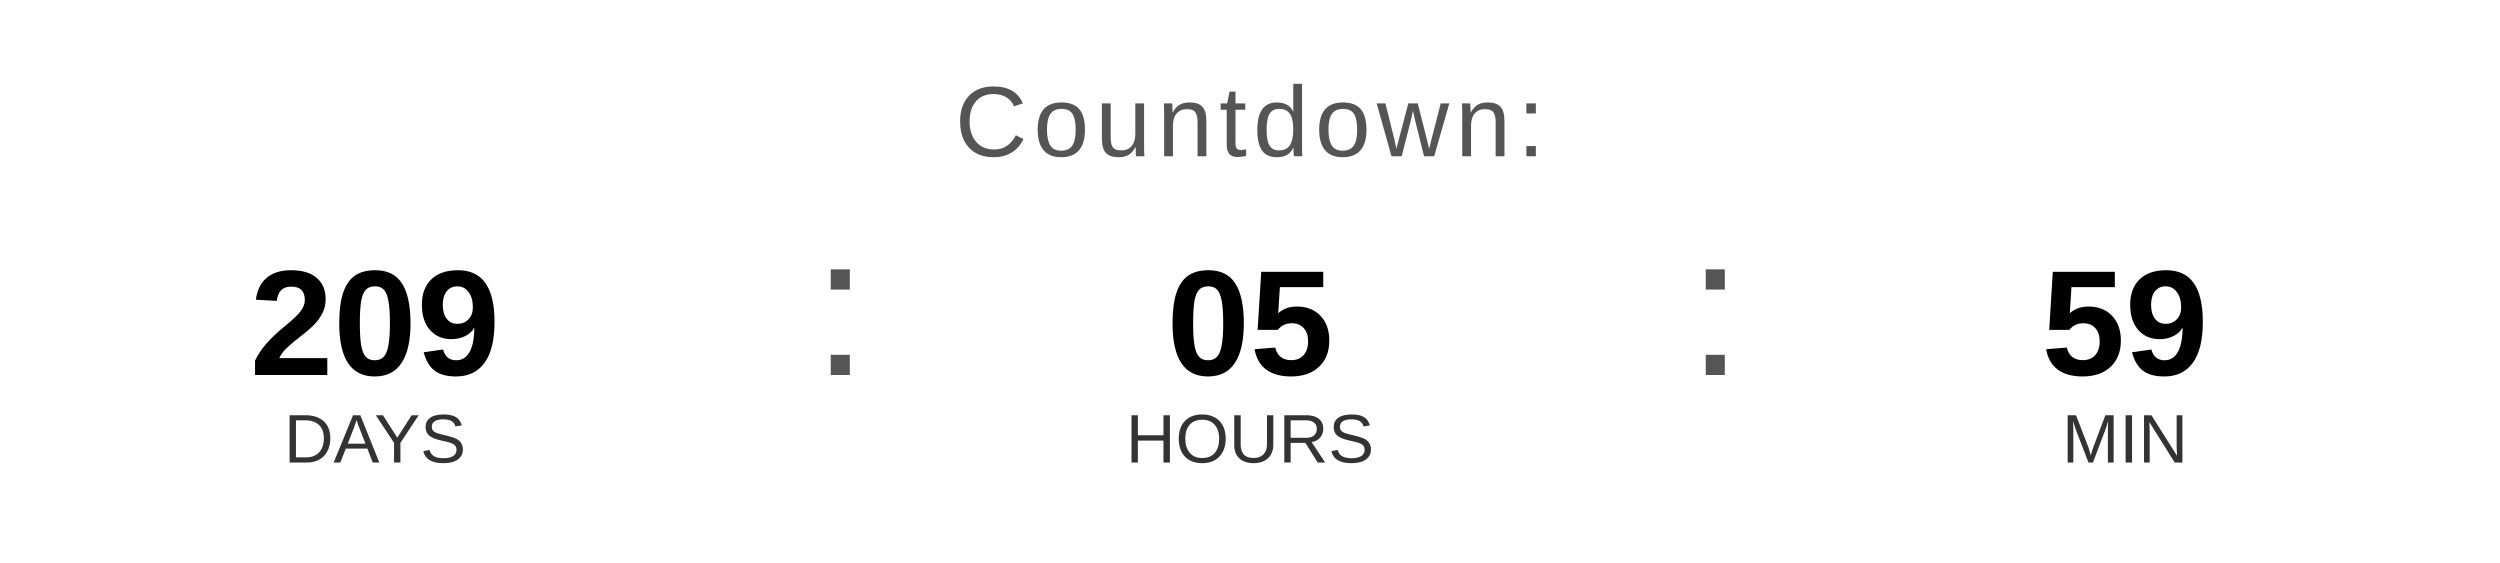
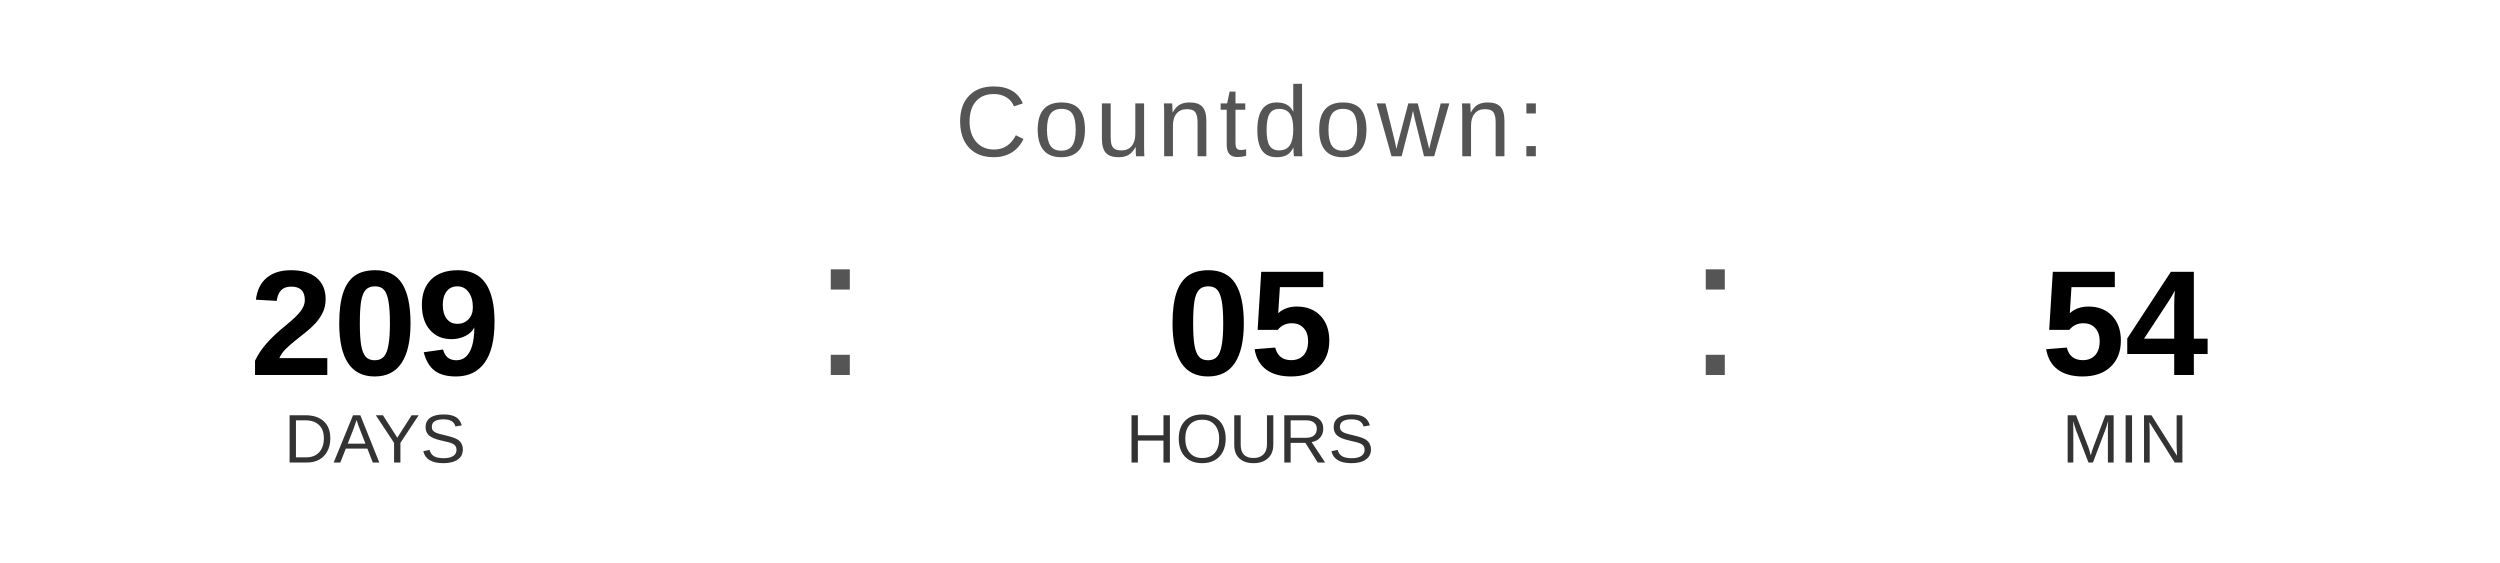
<svg xmlns="http://www.w3.org/2000/svg" width="400" height="90" viewBox="0 0 400 90">
  <text x="200" y="25" font-family="Arial, Helvetica, sans-serif" font-size="16" fill="#555555" text-anchor="middle" letter-spacing="1">
    Countdown:
  </text>
  <text x="60" y="60" font-family="Arial, Helvetica, sans-serif" font-size="24" font-weight="bold" fill="#000000" text-anchor="middle">209</text>
  <text x="60" y="74" font-family="Arial, Helvetica, sans-serif" font-size="11" fill="#333333" text-anchor="middle">DAYS</text>
  <text x="130" y="60" font-family="Arial, sans-serif" font-size="32" fill="#555555">:</text>
  <text x="200" y="60" font-family="Arial, Helvetica, sans-serif" font-size="24" font-weight="bold" fill="#000000" text-anchor="middle">05</text>
  <text x="200" y="74" font-family="Arial, Helvetica, sans-serif" font-size="11" fill="#333333" text-anchor="middle">HOURS</text>
  <text x="270" y="60" font-family="Arial, sans-serif" font-size="32" fill="#555555">:</text>
-   <text x="340" y="60" font-family="Arial, Helvetica, sans-serif" font-size="24" font-weight="bold" fill="#000000" text-anchor="middle">59</text>
+   <text x="340" y="60" font-family="Arial, Helvetica, sans-serif" font-size="24" font-weight="bold" fill="#000000" text-anchor="middle">54</text>
  <text x="340" y="74" font-family="Arial, Helvetica, sans-serif" font-size="11" fill="#333333" text-anchor="middle">MIN</text>
</svg>
